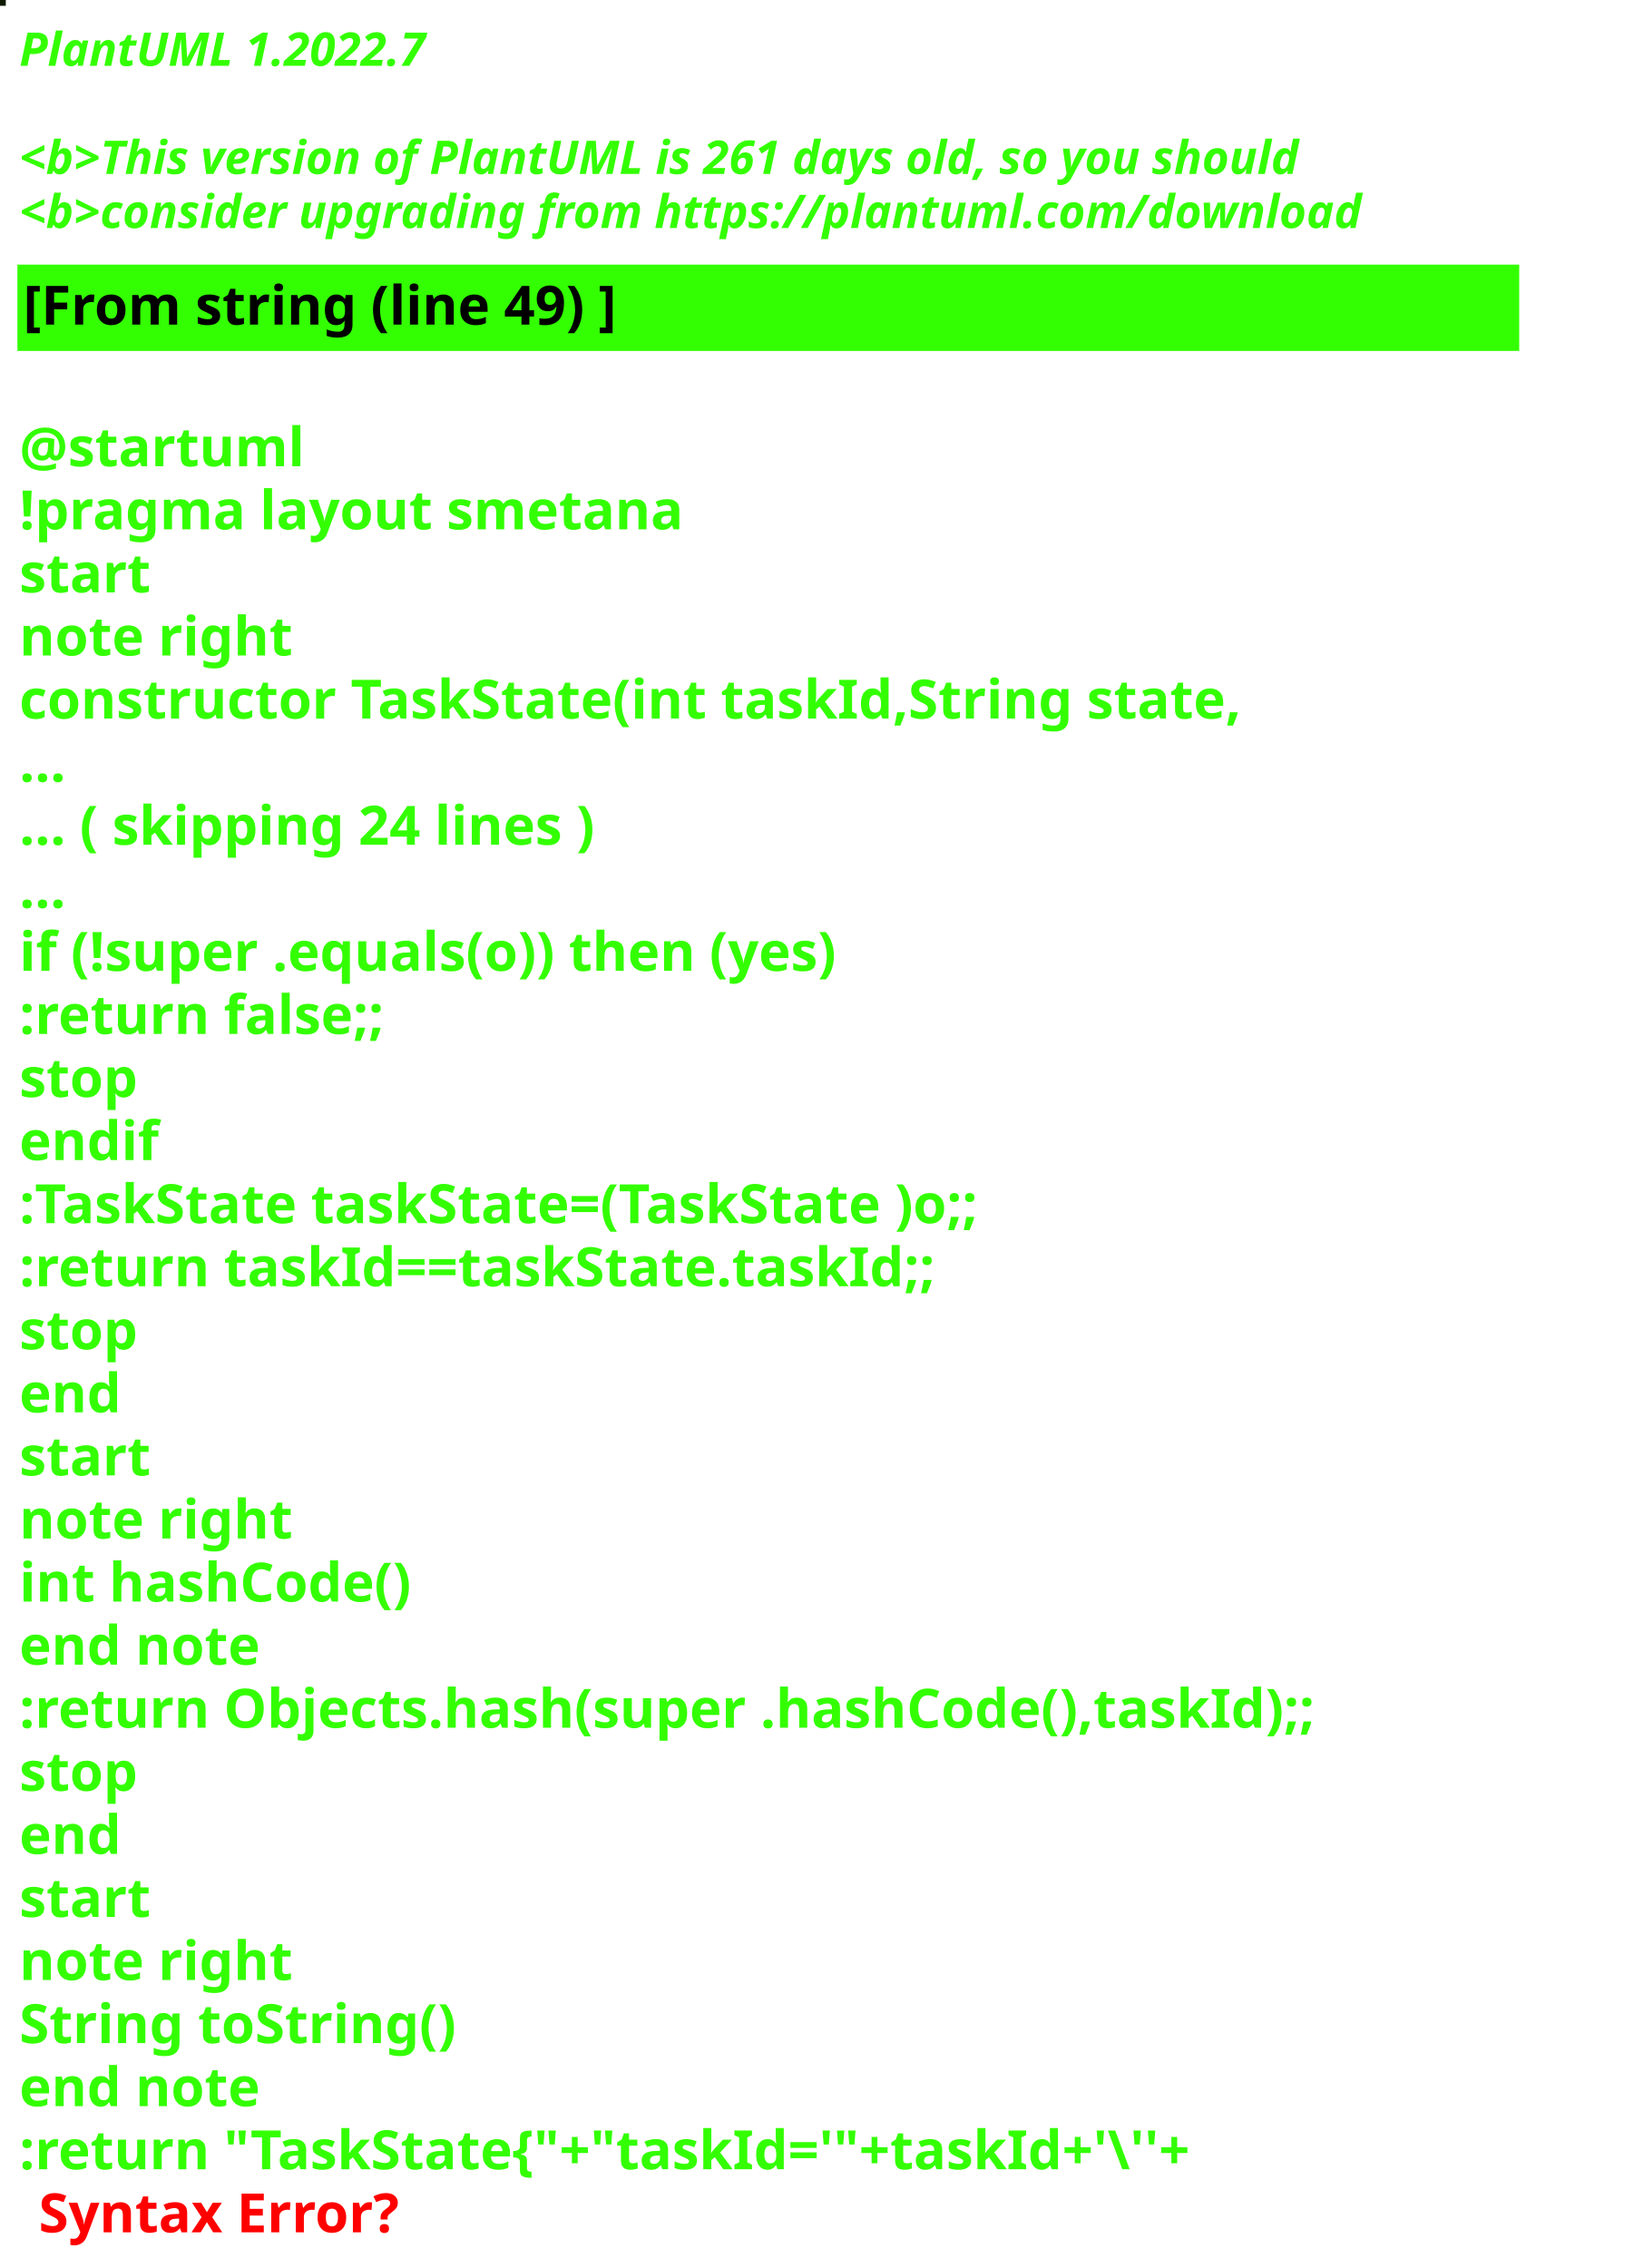
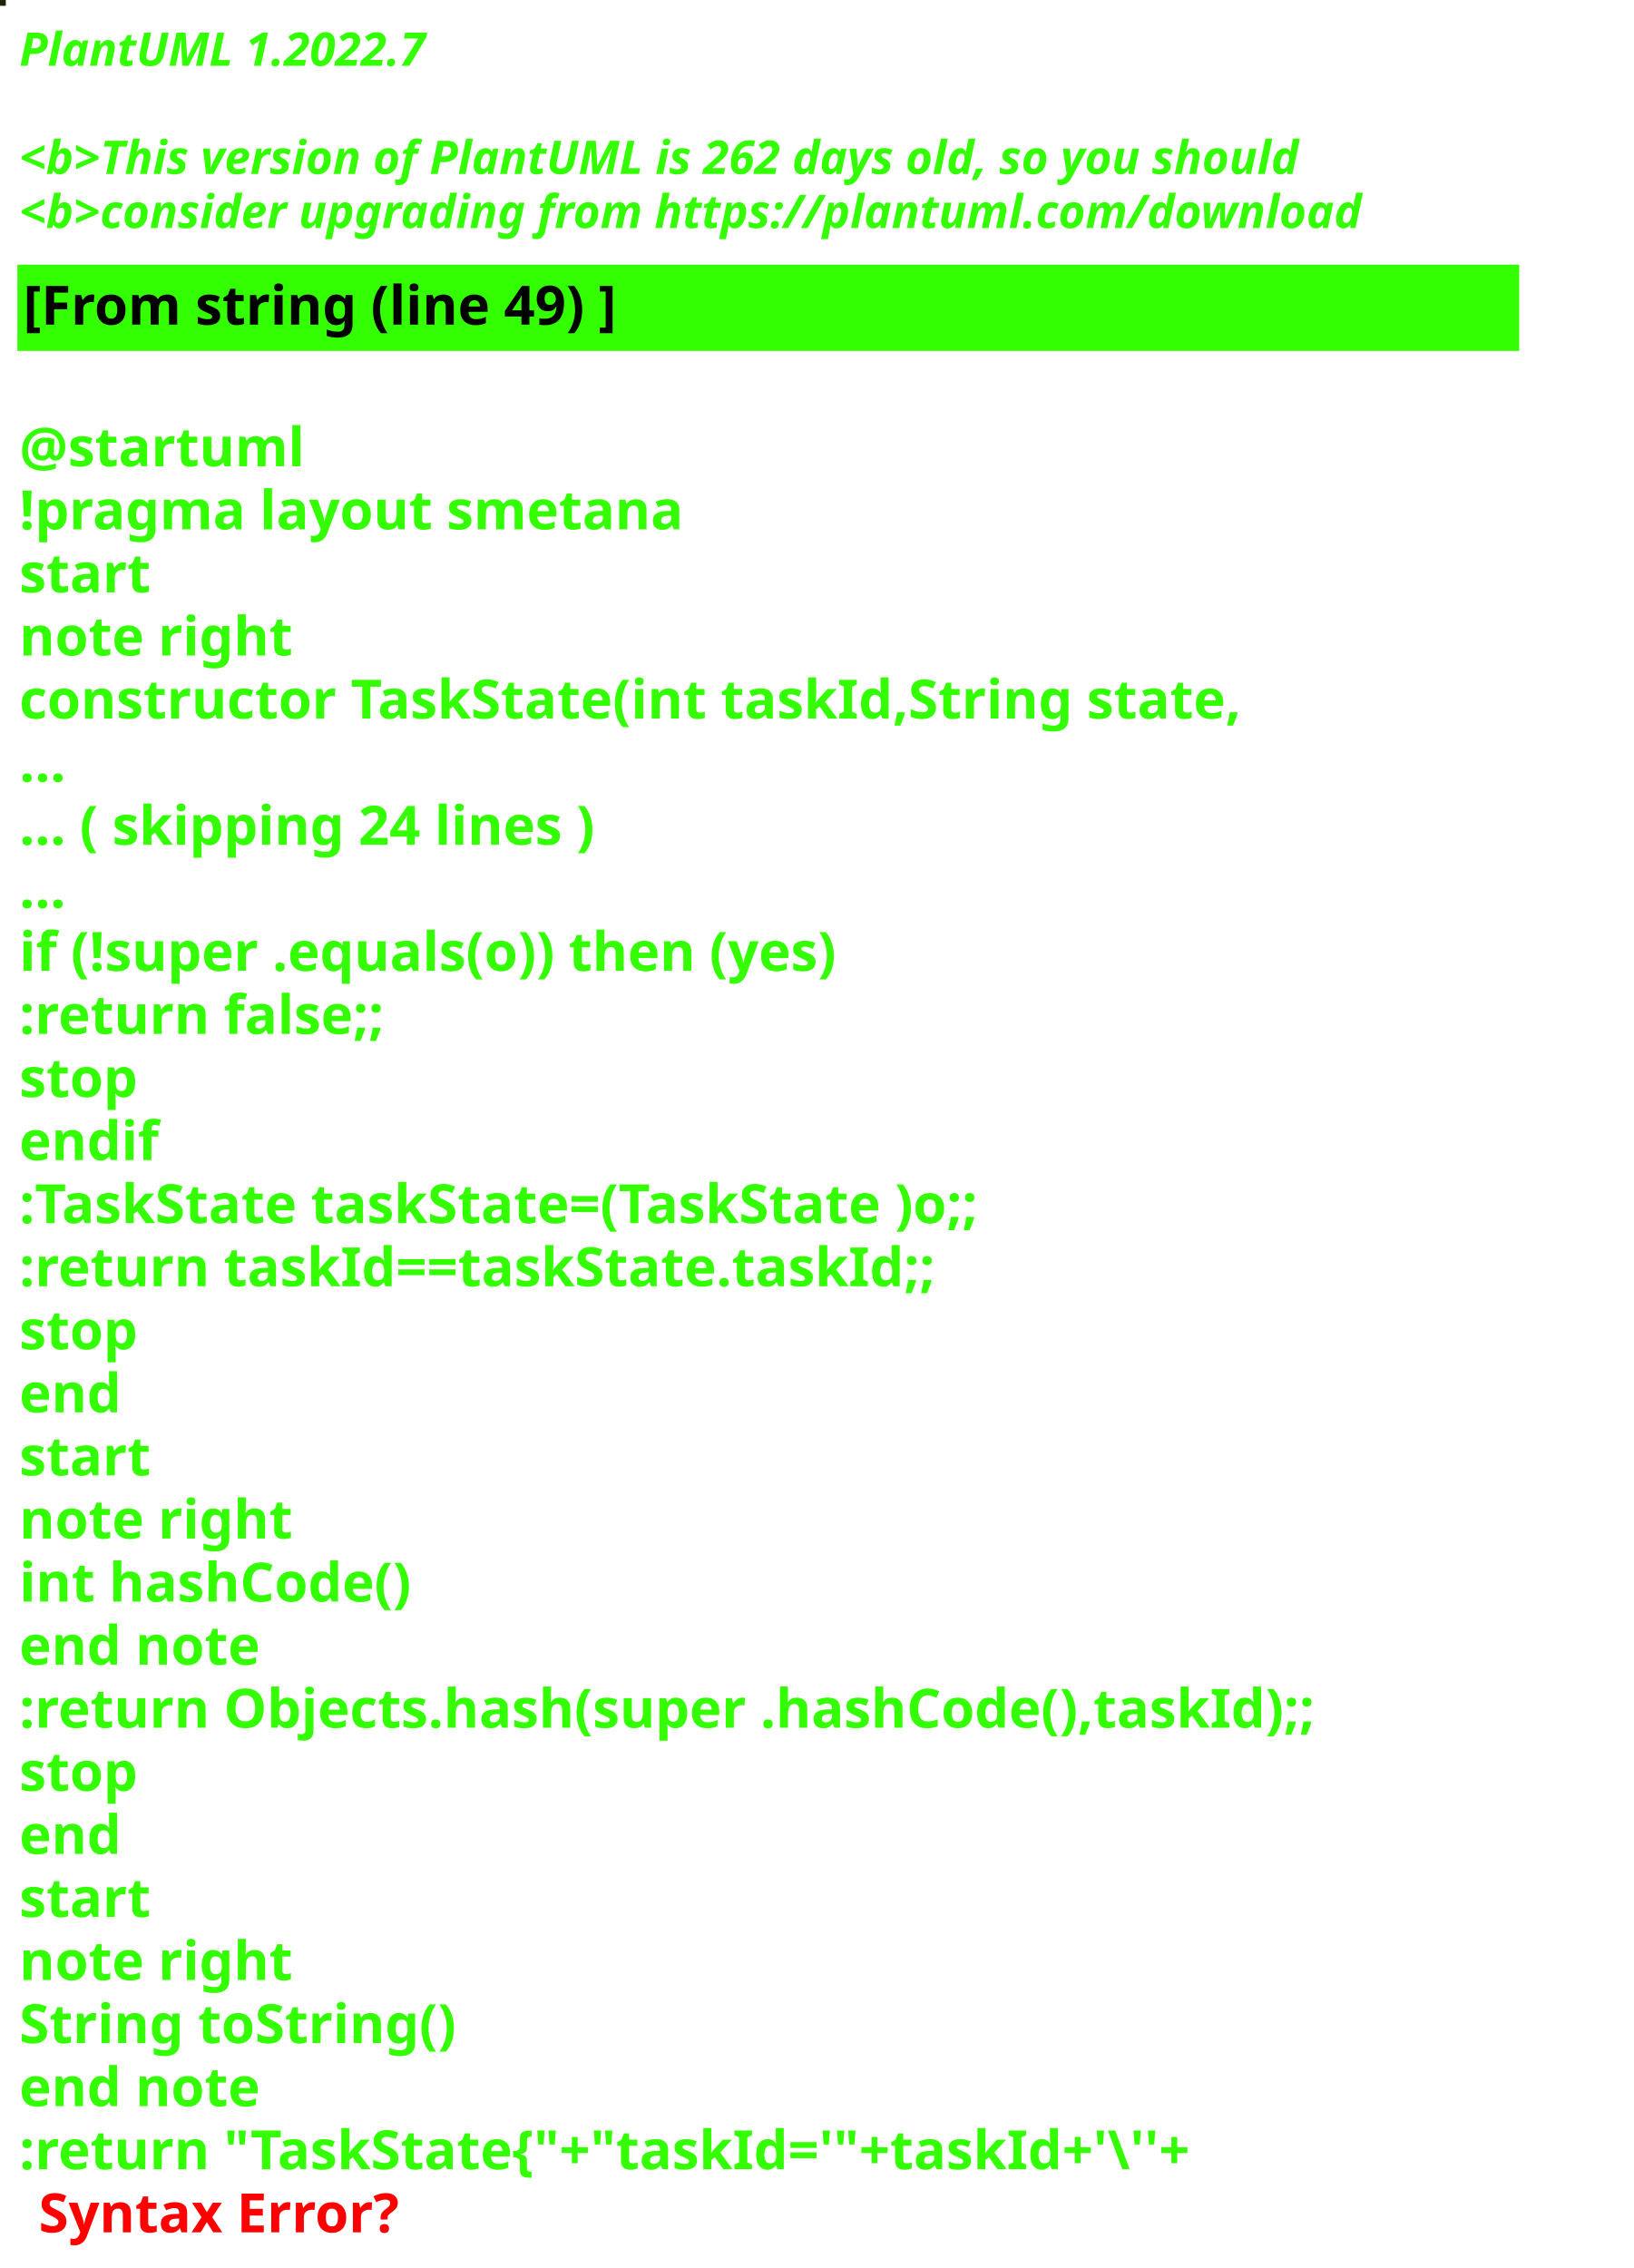
<svg xmlns="http://www.w3.org/2000/svg" contentStyleType="text/css" height="586px" preserveAspectRatio="none" style="width:422px;height:586px;background:#000000;" version="1.1" viewBox="0 0 422 586" width="422px" zoomAndPan="magnify">
  <defs />
  <g>
-     <rect fill="#0E1B01" height="1" style="stroke:#0E1B01;stroke-width:1.0;" width="1" x="0" y="0" />
+     <rect fill="#1D2305" height="1" style="stroke:#1D2305;stroke-width:1.0;" width="1" x="0" y="0" />
    <text fill="#33FF02" font-family="sans-serif" font-size="12" font-style="italic" font-weight="bold" lengthAdjust="spacing" textLength="127" x="5" y="17">PlantUML 1.2022.7</text>
    <text fill="#33FF02" font-family="sans-serif" font-size="12" font-style="italic" font-weight="bold" lengthAdjust="spacing" textLength="4" x="5" y="30.969"> </text>
-     <text fill="#33FF02" font-family="sans-serif" font-size="12" font-style="italic" font-weight="bold" lengthAdjust="spacing" textLength="399" x="5" y="44.938">&lt;b&gt;This version of PlantUML is 261 days old, so you should</text>
+     <text fill="#33FF02" font-family="sans-serif" font-size="12" font-style="italic" font-weight="bold" lengthAdjust="spacing" textLength="399" x="5" y="44.938">&lt;b&gt;This version of PlantUML is 262 days old, so you should</text>
    <text fill="#33FF02" font-family="sans-serif" font-size="12" font-style="italic" font-weight="bold" lengthAdjust="spacing" textLength="408" x="5" y="58.906">&lt;b&gt;consider upgrading from https://plantuml.com/download</text>
    <rect fill="#33FF02" height="21.297" style="stroke:#33FF02;stroke-width:1.0;" width="387" x="5" y="68.875" />
    <text fill="#000000" font-family="sans-serif" font-size="14" font-weight="bold" lengthAdjust="spacing" textLength="178" x="6" y="83.875">[From string (line 49) ]</text>
    <text fill="#33FF02" font-family="sans-serif" font-size="14" font-weight="bold" lengthAdjust="spacing" textLength="5" x="5" y="104.172"> </text>
    <text fill="#33FF02" font-family="sans-serif" font-size="14" font-weight="bold" lengthAdjust="spacing" textLength="79" x="5" y="120.469">@startuml</text>
    <text fill="#33FF02" font-family="sans-serif" font-size="14" font-weight="bold" lengthAdjust="spacing" textLength="190" x="5" y="136.766">!pragma layout smetana</text>
    <text fill="#33FF02" font-family="sans-serif" font-size="14" font-weight="bold" lengthAdjust="spacing" textLength="37" x="5" y="153.062">start</text>
    <text fill="#33FF02" font-family="sans-serif" font-size="14" font-weight="bold" lengthAdjust="spacing" textLength="78" x="5" y="169.359">note right</text>
    <text fill="#33FF02" font-family="sans-serif" font-size="14" font-weight="bold" lengthAdjust="spacing" textLength="356" x="5" y="185.656">constructor TaskState(int taskId,String state,</text>
    <text fill="#33FF02" font-family="sans-serif" font-size="14" font-weight="bold" lengthAdjust="spacing" textLength="15" x="5" y="201.953">...</text>
    <text fill="#33FF02" font-family="sans-serif" font-size="14" font-weight="bold" lengthAdjust="spacing" textLength="175" x="5" y="218.25">... ( skipping 24 lines )</text>
    <text fill="#33FF02" font-family="sans-serif" font-size="14" font-weight="bold" lengthAdjust="spacing" textLength="15" x="5" y="234.547">...</text>
    <text fill="#33FF02" font-family="sans-serif" font-size="14" font-weight="bold" lengthAdjust="spacing" textLength="249" x="5" y="250.844">if (!super .equals(o)) then (yes)</text>
    <text fill="#33FF02" font-family="sans-serif" font-size="14" font-weight="bold" lengthAdjust="spacing" textLength="111" x="5" y="267.141">:return false;;</text>
    <text fill="#33FF02" font-family="sans-serif" font-size="14" font-weight="bold" lengthAdjust="spacing" textLength="35" x="5" y="283.438">stop</text>
    <text fill="#33FF02" font-family="sans-serif" font-size="14" font-weight="bold" lengthAdjust="spacing" textLength="40" x="5" y="299.734">endif</text>
    <text fill="#33FF02" font-family="sans-serif" font-size="14" font-weight="bold" lengthAdjust="spacing" textLength="292" x="5" y="316.031">:TaskState taskState=(TaskState )o;;</text>
    <text fill="#33FF02" font-family="sans-serif" font-size="14" font-weight="bold" lengthAdjust="spacing" textLength="270" x="5" y="332.328">:return taskId==taskState.taskId;;</text>
    <text fill="#33FF02" font-family="sans-serif" font-size="14" font-weight="bold" lengthAdjust="spacing" textLength="35" x="5" y="348.625">stop</text>
    <text fill="#33FF02" font-family="sans-serif" font-size="14" font-weight="bold" lengthAdjust="spacing" textLength="30" x="5" y="364.922">end</text>
    <text fill="#33FF02" font-family="sans-serif" font-size="14" font-weight="bold" lengthAdjust="spacing" textLength="37" x="5" y="381.219">start</text>
    <text fill="#33FF02" font-family="sans-serif" font-size="14" font-weight="bold" lengthAdjust="spacing" textLength="78" x="5" y="397.516">note right</text>
    <text fill="#33FF02" font-family="sans-serif" font-size="14" font-weight="bold" lengthAdjust="spacing" textLength="116" x="5" y="413.812">int hashCode()</text>
    <text fill="#33FF02" font-family="sans-serif" font-size="14" font-weight="bold" lengthAdjust="spacing" textLength="71" x="5" y="430.109">end note</text>
    <text fill="#33FF02" font-family="sans-serif" font-size="14" font-weight="bold" lengthAdjust="spacing" textLength="387" x="5" y="446.406">:return Objects.hash(super .hashCode(),taskId);;</text>
    <text fill="#33FF02" font-family="sans-serif" font-size="14" font-weight="bold" lengthAdjust="spacing" textLength="35" x="5" y="462.703">stop</text>
    <text fill="#33FF02" font-family="sans-serif" font-size="14" font-weight="bold" lengthAdjust="spacing" textLength="30" x="5" y="479">end</text>
    <text fill="#33FF02" font-family="sans-serif" font-size="14" font-weight="bold" lengthAdjust="spacing" textLength="37" x="5" y="495.297">start</text>
    <text fill="#33FF02" font-family="sans-serif" font-size="14" font-weight="bold" lengthAdjust="spacing" textLength="78" x="5" y="511.594">note right</text>
    <text fill="#33FF02" font-family="sans-serif" font-size="14" font-weight="bold" lengthAdjust="spacing" textLength="127" x="5" y="527.891">String toString()</text>
    <text fill="#33FF02" font-family="sans-serif" font-size="14" font-weight="bold" lengthAdjust="spacing" textLength="71" x="5" y="544.188">end note</text>
    <text fill="#33FF02" font-family="sans-serif" font-size="14" font-weight="bold" lengthAdjust="spacing" text-decoration="wavy underline" textLength="352" x="5" y="560.484">:return "TaskState{"+"taskId='"+taskId+'\''+</text>
    <text fill="#FF0000" font-family="sans-serif" font-size="14" font-weight="bold" lengthAdjust="spacing" textLength="106" x="10" y="576.781">Syntax Error?</text>
  </g>
</svg>
